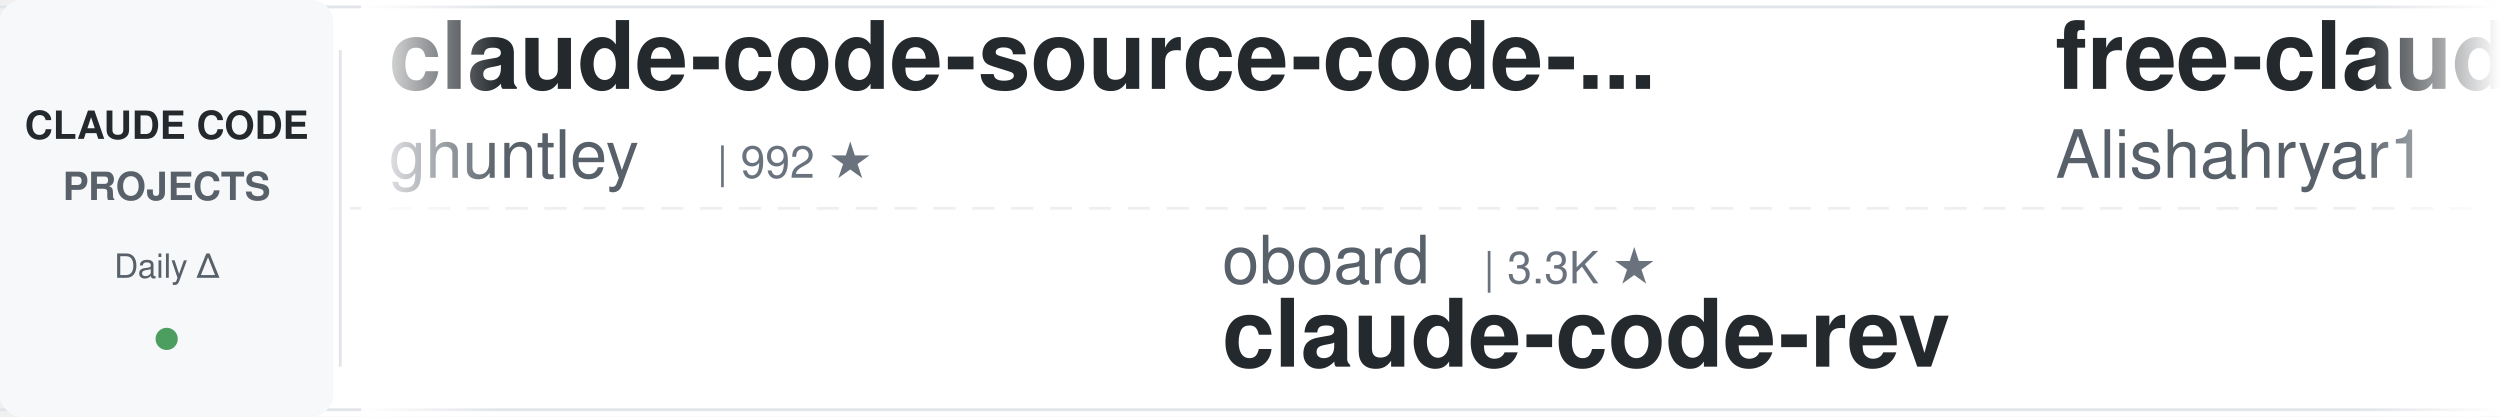
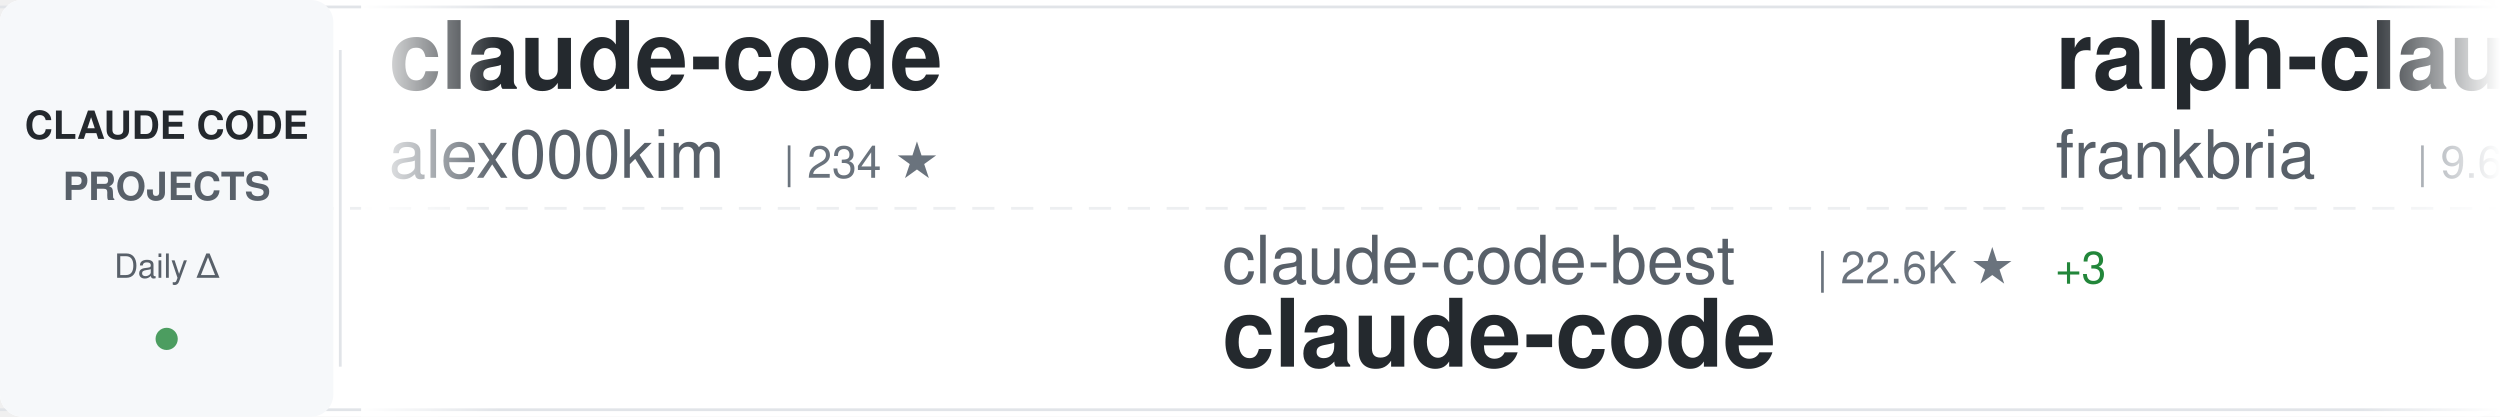
<svg xmlns="http://www.w3.org/2000/svg" width="900" height="150">
  <defs>
    <linearGradient id="awesomeLeftFade" x1="0%" y1="0%" x2="100%" y2="0%">
      <stop offset="0%" style="stop-color:#ffffff;stop-opacity:1" />
      <stop offset="100%" style="stop-color:#ffffff;stop-opacity:0" />
    </linearGradient>
    <linearGradient id="awesomeRightFade" x1="0%" y1="0%" x2="100%" y2="0%">
      <stop offset="0%" style="stop-color:#ffffff;stop-opacity:0" />
      <stop offset="100%" style="stop-color:#ffffff;stop-opacity:1" />
    </linearGradient>
  </defs>
  <rect width="900" height="150" fill="#ffffff" rx="8" />
  <rect x="0" y="2" width="900" height="1" fill="#e1e4e8" />
  <rect x="0" y="147" width="900" height="1" fill="#e1e4e8" />
  <line x1="0" y1="75" x2="900" y2="75" stroke="#e1e4e8" stroke-width="1" stroke-dasharray="8 6" opacity="0.6" />
  <rect x="0" y="0" width="120" height="150" fill="#f6f8fa" rx="8" />
  <text x="60" y="50" font-family="-apple-system, BlinkMacSystemFont, 'Segoe UI', Helvetica, Arial, sans-serif" font-size="14" font-weight="600" fill="#24292e" text-anchor="middle">CLAUDE CODE</text>
  <text x="60" y="72" font-family="-apple-system, BlinkMacSystemFont, 'Segoe UI', Helvetica, Arial, sans-serif" font-size="14" font-weight="600" fill="#586069" text-anchor="middle">PROJECTS</text>
  <text x="60" y="100" font-family="-apple-system, BlinkMacSystemFont, 'Segoe UI', Helvetica, Arial, sans-serif" font-size="12" font-weight="500" fill="#586069" text-anchor="middle">Daily Δ</text>
  <circle cx="60" cy="122" r="4" fill="#22863a" opacity="0.8" />
  <rect x="122" y="18" width="1" height="114" fill="#e1e4e8" />
  <clipPath id="awesomeTickerClip">
    <rect x="130" y="0" width="770" height="150" />
  </clipPath>
  <g clip-path="url(#awesomeTickerClip)">
    <g id="awesomeTickerItems">
      <animateTransform attributeName="transform" attributeType="XML" type="translate" from="0 0" to="-3000 0" dur="54s" repeatCount="indefinite" />
      <g transform="translate(0, 0)">
-         <text x="140" y="32" font-family="-apple-system, BlinkMacSystemFont, 'Segoe UI', Helvetica, Arial, sans-serif" font-size="34" font-weight="600" fill="#24292e">claude-code-source-code-...</text>
-         <text x="140" y="64" font-family="-apple-system, BlinkMacSystemFont, 'Segoe UI', Helvetica, Arial, sans-serif" font-size="24" font-weight="400" fill="#586069">ghuntley</text>
-         <text x="258" y="64" font-family="-apple-system, BlinkMacSystemFont, 'Segoe UI', Helvetica, Arial, sans-serif" font-size="16" font-weight="500" fill="#6a737d">| 992 ★</text>
+         <text x="140" y="32" font-family="-apple-system, BlinkMacSystemFont, 'Segoe UI', Helvetica, Arial, sans-serif" font-size="34" font-weight="600" fill="#24292e">claude-code</text>
+         <text x="140" y="64" font-family="-apple-system, BlinkMacSystemFont, 'Segoe UI', Helvetica, Arial, sans-serif" font-size="24" font-weight="400" fill="#586069">alex000kim</text>
+         <text x="282" y="64" font-family="-apple-system, BlinkMacSystemFont, 'Segoe UI', Helvetica, Arial, sans-serif" font-size="16" font-weight="500" fill="#6a737d">| 234 ★</text>
      </g>
      <g transform="translate(300, 0)">
-         <text x="140" y="102" font-family="-apple-system, BlinkMacSystemFont, 'Segoe UI', Helvetica, Arial, sans-serif" font-size="24" font-weight="400" fill="#586069">oboard</text>
-         <text x="234" y="102" font-family="-apple-system, BlinkMacSystemFont, 'Segoe UI', Helvetica, Arial, sans-serif" font-size="16" font-weight="500" fill="#6a737d">| 3.3K ★</text>
-         <text x="140" y="132" font-family="-apple-system, BlinkMacSystemFont, 'Segoe UI', Helvetica, Arial, sans-serif" font-size="34" font-weight="600" fill="#24292e">claude-code-rev</text>
+         <text x="140" y="102" font-family="-apple-system, BlinkMacSystemFont, 'Segoe UI', Helvetica, Arial, sans-serif" font-size="24" font-weight="400" fill="#586069">claude-code-best</text>
+         <text x="354" y="102" font-family="-apple-system, BlinkMacSystemFont, 'Segoe UI', Helvetica, Arial, sans-serif" font-size="16" font-weight="500" fill="#6a737d">| 22.6K ★</text>
+         <text x="440" y="102" font-family="-apple-system, BlinkMacSystemFont, 'Segoe UI', Helvetica, Arial, sans-serif" font-size="16" font-weight="500" fill="#22863a"> +3</text>
+         <text x="140" y="132" font-family="-apple-system, BlinkMacSystemFont, 'Segoe UI', Helvetica, Arial, sans-serif" font-size="34" font-weight="600" fill="#24292e">claude-code</text>
      </g>
      <g transform="translate(600, 0)">
-         <text x="140" y="32" font-family="-apple-system, BlinkMacSystemFont, 'Segoe UI', Helvetica, Arial, sans-serif" font-size="34" font-weight="600" fill="#24292e">free-claude-code</text>
-         <text x="140" y="64" font-family="-apple-system, BlinkMacSystemFont, 'Segoe UI', Helvetica, Arial, sans-serif" font-size="24" font-weight="400" fill="#586069">Alishahryar1</text>
-         <text x="306" y="64" font-family="-apple-system, BlinkMacSystemFont, 'Segoe UI', Helvetica, Arial, sans-serif" font-size="16" font-weight="500" fill="#6a737d">| 55.3K ★</text>
-         <text x="392" y="64" font-family="-apple-system, BlinkMacSystemFont, 'Segoe UI', Helvetica, Arial, sans-serif" font-size="16" font-weight="500" fill="#22863a"> +15</text>
+         <text x="140" y="32" font-family="-apple-system, BlinkMacSystemFont, 'Segoe UI', Helvetica, Arial, sans-serif" font-size="34" font-weight="600" fill="#24292e">ralph-claude-code</text>
+         <text x="140" y="64" font-family="-apple-system, BlinkMacSystemFont, 'Segoe UI', Helvetica, Arial, sans-serif" font-size="24" font-weight="400" fill="#586069">frankbria</text>
+         <text x="270" y="64" font-family="-apple-system, BlinkMacSystemFont, 'Segoe UI', Helvetica, Arial, sans-serif" font-size="16" font-weight="500" fill="#6a737d">| 9.6K ★</text>
+         <text x="347" y="64" font-family="-apple-system, BlinkMacSystemFont, 'Segoe UI', Helvetica, Arial, sans-serif" font-size="16" font-weight="500" fill="#22863a"> +1</text>
      </g>
      <g transform="translate(900, 0)">
-         <text x="140" y="102" font-family="-apple-system, BlinkMacSystemFont, 'Segoe UI', Helvetica, Arial, sans-serif" font-size="24" font-weight="400" fill="#586069">Windy3f3f3f3f</text>
-         <text x="318" y="102" font-family="-apple-system, BlinkMacSystemFont, 'Segoe UI', Helvetica, Arial, sans-serif" font-size="16" font-weight="500" fill="#6a737d">| 3.6K ★</text>
-         <text x="140" y="132" font-family="-apple-system, BlinkMacSystemFont, 'Segoe UI', Helvetica, Arial, sans-serif" font-size="34" font-weight="600" fill="#24292e">how-claude-code-works</text>
+         <text x="140" y="102" font-family="-apple-system, BlinkMacSystemFont, 'Segoe UI', Helvetica, Arial, sans-serif" font-size="24" font-weight="400" fill="#586069">KPR111</text>
+         <text x="234" y="102" font-family="-apple-system, BlinkMacSystemFont, 'Segoe UI', Helvetica, Arial, sans-serif" font-size="16" font-weight="500" fill="#6a737d">| 18 ★</text>
+         <text x="140" y="132" font-family="-apple-system, BlinkMacSystemFont, 'Segoe UI', Helvetica, Arial, sans-serif" font-size="34" font-weight="600" fill="#24292e">Claude-Code</text>
      </g>
      <g transform="translate(1200, 0)">
-         <text x="140" y="32" font-family="-apple-system, BlinkMacSystemFont, 'Segoe UI', Helvetica, Arial, sans-serif" font-size="34" font-weight="600" fill="#24292e">claude-code-proxy</text>
-         <text x="140" y="64" font-family="-apple-system, BlinkMacSystemFont, 'Segoe UI', Helvetica, Arial, sans-serif" font-size="24" font-weight="400" fill="#586069">1rgs</text>
-         <text x="210" y="64" font-family="-apple-system, BlinkMacSystemFont, 'Segoe UI', Helvetica, Arial, sans-serif" font-size="16" font-weight="500" fill="#6a737d">| 3.7K ★</text>
+         <text x="140" y="32" font-family="-apple-system, BlinkMacSystemFont, 'Segoe UI', Helvetica, Arial, sans-serif" font-size="34" font-weight="600" fill="#24292e">claude-code-telegram</text>
+         <text x="140" y="64" font-family="-apple-system, BlinkMacSystemFont, 'Segoe UI', Helvetica, Arial, sans-serif" font-size="24" font-weight="400" fill="#586069">overwirehq</text>
+         <text x="282" y="64" font-family="-apple-system, BlinkMacSystemFont, 'Segoe UI', Helvetica, Arial, sans-serif" font-size="16" font-weight="500" fill="#6a737d">| 2.8K ★</text>
      </g>
      <g transform="translate(1500, 0)">
-         <text x="140" y="102" font-family="-apple-system, BlinkMacSystemFont, 'Segoe UI', Helvetica, Arial, sans-serif" font-size="24" font-weight="400" fill="#586069">disler</text>
-         <text x="234" y="102" font-family="-apple-system, BlinkMacSystemFont, 'Segoe UI', Helvetica, Arial, sans-serif" font-size="16" font-weight="500" fill="#6a737d">| 1.7K ★</text>
-         <text x="140" y="132" font-family="-apple-system, BlinkMacSystemFont, 'Segoe UI', Helvetica, Arial, sans-serif" font-size="34" font-weight="600" fill="#24292e">pi-vs-claude-code</text>
+         <text x="140" y="102" font-family="-apple-system, BlinkMacSystemFont, 'Segoe UI', Helvetica, Arial, sans-serif" font-size="24" font-weight="400" fill="#586069">feiskyer</text>
+         <text x="258" y="102" font-family="-apple-system, BlinkMacSystemFont, 'Segoe UI', Helvetica, Arial, sans-serif" font-size="16" font-weight="500" fill="#6a737d">| 1.7K ★</text>
+         <text x="140" y="132" font-family="-apple-system, BlinkMacSystemFont, 'Segoe UI', Helvetica, Arial, sans-serif" font-size="34" font-weight="600" fill="#24292e">claude-code-settings</text>
      </g>
      <g transform="translate(1800, 0)">
-         <text x="140" y="32" font-family="-apple-system, BlinkMacSystemFont, 'Segoe UI', Helvetica, Arial, sans-serif" font-size="34" font-weight="600" fill="#24292e">claude-code-my-workflow</text>
-         <text x="140" y="64" font-family="-apple-system, BlinkMacSystemFont, 'Segoe UI', Helvetica, Arial, sans-serif" font-size="24" font-weight="400" fill="#586069">pedrohcgs</text>
-         <text x="270" y="64" font-family="-apple-system, BlinkMacSystemFont, 'Segoe UI', Helvetica, Arial, sans-serif" font-size="16" font-weight="500" fill="#6a737d">| 1.6K ★</text>
-         <text x="347" y="64" font-family="-apple-system, BlinkMacSystemFont, 'Segoe UI', Helvetica, Arial, sans-serif" font-size="16" font-weight="500" fill="#22863a"> +2</text>
+         <text x="140" y="32" font-family="-apple-system, BlinkMacSystemFont, 'Segoe UI', Helvetica, Arial, sans-serif" font-size="34" font-weight="600" fill="#24292e">claude-code-cli</text>
+         <text x="140" y="64" font-family="-apple-system, BlinkMacSystemFont, 'Segoe UI', Helvetica, Arial, sans-serif" font-size="24" font-weight="400" fill="#586069">huangserva</text>
+         <text x="282" y="64" font-family="-apple-system, BlinkMacSystemFont, 'Segoe UI', Helvetica, Arial, sans-serif" font-size="16" font-weight="500" fill="#6a737d">| 629 ★</text>
      </g>
      <g transform="translate(2100, 0)">
-         <text x="140" y="102" font-family="-apple-system, BlinkMacSystemFont, 'Segoe UI', Helvetica, Arial, sans-serif" font-size="24" font-weight="400" fill="#586069">musistudio</text>
-         <text x="282" y="102" font-family="-apple-system, BlinkMacSystemFont, 'Segoe UI', Helvetica, Arial, sans-serif" font-size="16" font-weight="500" fill="#6a737d">| 37.3K ★</text>
-         <text x="368" y="102" font-family="-apple-system, BlinkMacSystemFont, 'Segoe UI', Helvetica, Arial, sans-serif" font-size="16" font-weight="500" fill="#22863a"> +8</text>
-         <text x="140" y="132" font-family="-apple-system, BlinkMacSystemFont, 'Segoe UI', Helvetica, Arial, sans-serif" font-size="34" font-weight="600" fill="#24292e">claude-code-router</text>
+         <text x="140" y="102" font-family="-apple-system, BlinkMacSystemFont, 'Segoe UI', Helvetica, Arial, sans-serif" font-size="24" font-weight="400" fill="#586069">edmund-io</text>
+         <text x="270" y="102" font-family="-apple-system, BlinkMacSystemFont, 'Segoe UI', Helvetica, Arial, sans-serif" font-size="16" font-weight="500" fill="#6a737d">| 1.5K ★</text>
+         <text x="347" y="102" font-family="-apple-system, BlinkMacSystemFont, 'Segoe UI', Helvetica, Arial, sans-serif" font-size="16" font-weight="500" fill="#22863a"> +1</text>
+         <text x="140" y="132" font-family="-apple-system, BlinkMacSystemFont, 'Segoe UI', Helvetica, Arial, sans-serif" font-size="34" font-weight="600" fill="#24292e">edmunds-claude-code</text>
      </g>
      <g transform="translate(2400, 0)">
-         <text x="140" y="32" font-family="-apple-system, BlinkMacSystemFont, 'Segoe UI', Helvetica, Arial, sans-serif" font-size="34" font-weight="600" fill="#24292e">claude-code-analysis</text>
-         <text x="140" y="64" font-family="-apple-system, BlinkMacSystemFont, 'Segoe UI', Helvetica, Arial, sans-serif" font-size="24" font-weight="400" fill="#586069">liuup</text>
-         <text x="222" y="64" font-family="-apple-system, BlinkMacSystemFont, 'Segoe UI', Helvetica, Arial, sans-serif" font-size="16" font-weight="500" fill="#6a737d">| 3.9K ★</text>
+         <text x="140" y="32" font-family="-apple-system, BlinkMacSystemFont, 'Segoe UI', Helvetica, Arial, sans-serif" font-size="34" font-weight="600" fill="#24292e">claude-code</text>
+         <text x="140" y="64" font-family="-apple-system, BlinkMacSystemFont, 'Segoe UI', Helvetica, Arial, sans-serif" font-size="24" font-weight="400" fill="#586069">xorespesp</text>
+         <text x="270" y="64" font-family="-apple-system, BlinkMacSystemFont, 'Segoe UI', Helvetica, Arial, sans-serif" font-size="16" font-weight="500" fill="#6a737d">| 233 ★</text>
      </g>
      <g transform="translate(2700, 0)">
-         <text x="140" y="102" font-family="-apple-system, BlinkMacSystemFont, 'Segoe UI', Helvetica, Arial, sans-serif" font-size="24" font-weight="400" fill="#586069">VineeTagarwaL-code</text>
-         <text x="378" y="102" font-family="-apple-system, BlinkMacSystemFont, 'Segoe UI', Helvetica, Arial, sans-serif" font-size="16" font-weight="500" fill="#6a737d">| 274 ★</text>
+         <text x="140" y="102" font-family="-apple-system, BlinkMacSystemFont, 'Segoe UI', Helvetica, Arial, sans-serif" font-size="24" font-weight="400" fill="#586069">guanshan</text>
+         <text x="258" y="102" font-family="-apple-system, BlinkMacSystemFont, 'Segoe UI', Helvetica, Arial, sans-serif" font-size="16" font-weight="500" fill="#6a737d">| 61 ★</text>
+         <text x="140" y="132" font-family="-apple-system, BlinkMacSystemFont, 'Segoe UI', Helvetica, Arial, sans-serif" font-size="34" font-weight="600" fill="#24292e">ClaudeCode</text>
+       </g>
+       <g transform="translate(3000, 0)">
+         <text x="140" y="32" font-family="-apple-system, BlinkMacSystemFont, 'Segoe UI', Helvetica, Arial, sans-serif" font-size="34" font-weight="600" fill="#24292e">claude-code</text>
+         <text x="140" y="64" font-family="-apple-system, BlinkMacSystemFont, 'Segoe UI', Helvetica, Arial, sans-serif" font-size="24" font-weight="400" fill="#586069">alex000kim</text>
+         <text x="282" y="64" font-family="-apple-system, BlinkMacSystemFont, 'Segoe UI', Helvetica, Arial, sans-serif" font-size="16" font-weight="500" fill="#6a737d">| 234 ★</text>
+       </g>
+       <g transform="translate(3300, 0)">
+         <text x="140" y="102" font-family="-apple-system, BlinkMacSystemFont, 'Segoe UI', Helvetica, Arial, sans-serif" font-size="24" font-weight="400" fill="#586069">claude-code-best</text>
+         <text x="354" y="102" font-family="-apple-system, BlinkMacSystemFont, 'Segoe UI', Helvetica, Arial, sans-serif" font-size="16" font-weight="500" fill="#6a737d">| 22.6K ★</text>
+         <text x="440" y="102" font-family="-apple-system, BlinkMacSystemFont, 'Segoe UI', Helvetica, Arial, sans-serif" font-size="16" font-weight="500" fill="#22863a"> +3</text>
        <text x="140" y="132" font-family="-apple-system, BlinkMacSystemFont, 'Segoe UI', Helvetica, Arial, sans-serif" font-size="34" font-weight="600" fill="#24292e">claude-code</text>
      </g>
-       <g transform="translate(3000, 0)">
-         <text x="140" y="32" font-family="-apple-system, BlinkMacSystemFont, 'Segoe UI', Helvetica, Arial, sans-serif" font-size="34" font-weight="600" fill="#24292e">claude-code-source-code-...</text>
-         <text x="140" y="64" font-family="-apple-system, BlinkMacSystemFont, 'Segoe UI', Helvetica, Arial, sans-serif" font-size="24" font-weight="400" fill="#586069">ghuntley</text>
-         <text x="258" y="64" font-family="-apple-system, BlinkMacSystemFont, 'Segoe UI', Helvetica, Arial, sans-serif" font-size="16" font-weight="500" fill="#6a737d">| 992 ★</text>
-       </g>
-       <g transform="translate(3300, 0)">
-         <text x="140" y="102" font-family="-apple-system, BlinkMacSystemFont, 'Segoe UI', Helvetica, Arial, sans-serif" font-size="24" font-weight="400" fill="#586069">oboard</text>
-         <text x="234" y="102" font-family="-apple-system, BlinkMacSystemFont, 'Segoe UI', Helvetica, Arial, sans-serif" font-size="16" font-weight="500" fill="#6a737d">| 3.3K ★</text>
-         <text x="140" y="132" font-family="-apple-system, BlinkMacSystemFont, 'Segoe UI', Helvetica, Arial, sans-serif" font-size="34" font-weight="600" fill="#24292e">claude-code-rev</text>
-       </g>
      <g transform="translate(3600, 0)">
-         <text x="140" y="32" font-family="-apple-system, BlinkMacSystemFont, 'Segoe UI', Helvetica, Arial, sans-serif" font-size="34" font-weight="600" fill="#24292e">free-claude-code</text>
-         <text x="140" y="64" font-family="-apple-system, BlinkMacSystemFont, 'Segoe UI', Helvetica, Arial, sans-serif" font-size="24" font-weight="400" fill="#586069">Alishahryar1</text>
-         <text x="306" y="64" font-family="-apple-system, BlinkMacSystemFont, 'Segoe UI', Helvetica, Arial, sans-serif" font-size="16" font-weight="500" fill="#6a737d">| 55.3K ★</text>
-         <text x="392" y="64" font-family="-apple-system, BlinkMacSystemFont, 'Segoe UI', Helvetica, Arial, sans-serif" font-size="16" font-weight="500" fill="#22863a"> +15</text>
+         <text x="140" y="32" font-family="-apple-system, BlinkMacSystemFont, 'Segoe UI', Helvetica, Arial, sans-serif" font-size="34" font-weight="600" fill="#24292e">ralph-claude-code</text>
+         <text x="140" y="64" font-family="-apple-system, BlinkMacSystemFont, 'Segoe UI', Helvetica, Arial, sans-serif" font-size="24" font-weight="400" fill="#586069">frankbria</text>
+         <text x="270" y="64" font-family="-apple-system, BlinkMacSystemFont, 'Segoe UI', Helvetica, Arial, sans-serif" font-size="16" font-weight="500" fill="#6a737d">| 9.6K ★</text>
+         <text x="347" y="64" font-family="-apple-system, BlinkMacSystemFont, 'Segoe UI', Helvetica, Arial, sans-serif" font-size="16" font-weight="500" fill="#22863a"> +1</text>
      </g>
      <g transform="translate(3900, 0)">
-         <text x="140" y="102" font-family="-apple-system, BlinkMacSystemFont, 'Segoe UI', Helvetica, Arial, sans-serif" font-size="24" font-weight="400" fill="#586069">Windy3f3f3f3f</text>
-         <text x="318" y="102" font-family="-apple-system, BlinkMacSystemFont, 'Segoe UI', Helvetica, Arial, sans-serif" font-size="16" font-weight="500" fill="#6a737d">| 3.6K ★</text>
-         <text x="140" y="132" font-family="-apple-system, BlinkMacSystemFont, 'Segoe UI', Helvetica, Arial, sans-serif" font-size="34" font-weight="600" fill="#24292e">how-claude-code-works</text>
+         <text x="140" y="102" font-family="-apple-system, BlinkMacSystemFont, 'Segoe UI', Helvetica, Arial, sans-serif" font-size="24" font-weight="400" fill="#586069">KPR111</text>
+         <text x="234" y="102" font-family="-apple-system, BlinkMacSystemFont, 'Segoe UI', Helvetica, Arial, sans-serif" font-size="16" font-weight="500" fill="#6a737d">| 18 ★</text>
+         <text x="140" y="132" font-family="-apple-system, BlinkMacSystemFont, 'Segoe UI', Helvetica, Arial, sans-serif" font-size="34" font-weight="600" fill="#24292e">Claude-Code</text>
      </g>
    </g>
  </g>
  <rect x="130" y="0" width="50" height="150" fill="url(#awesomeLeftFade)" />
  <rect x="850" y="0" width="50" height="150" fill="url(#awesomeRightFade)" />
</svg>
